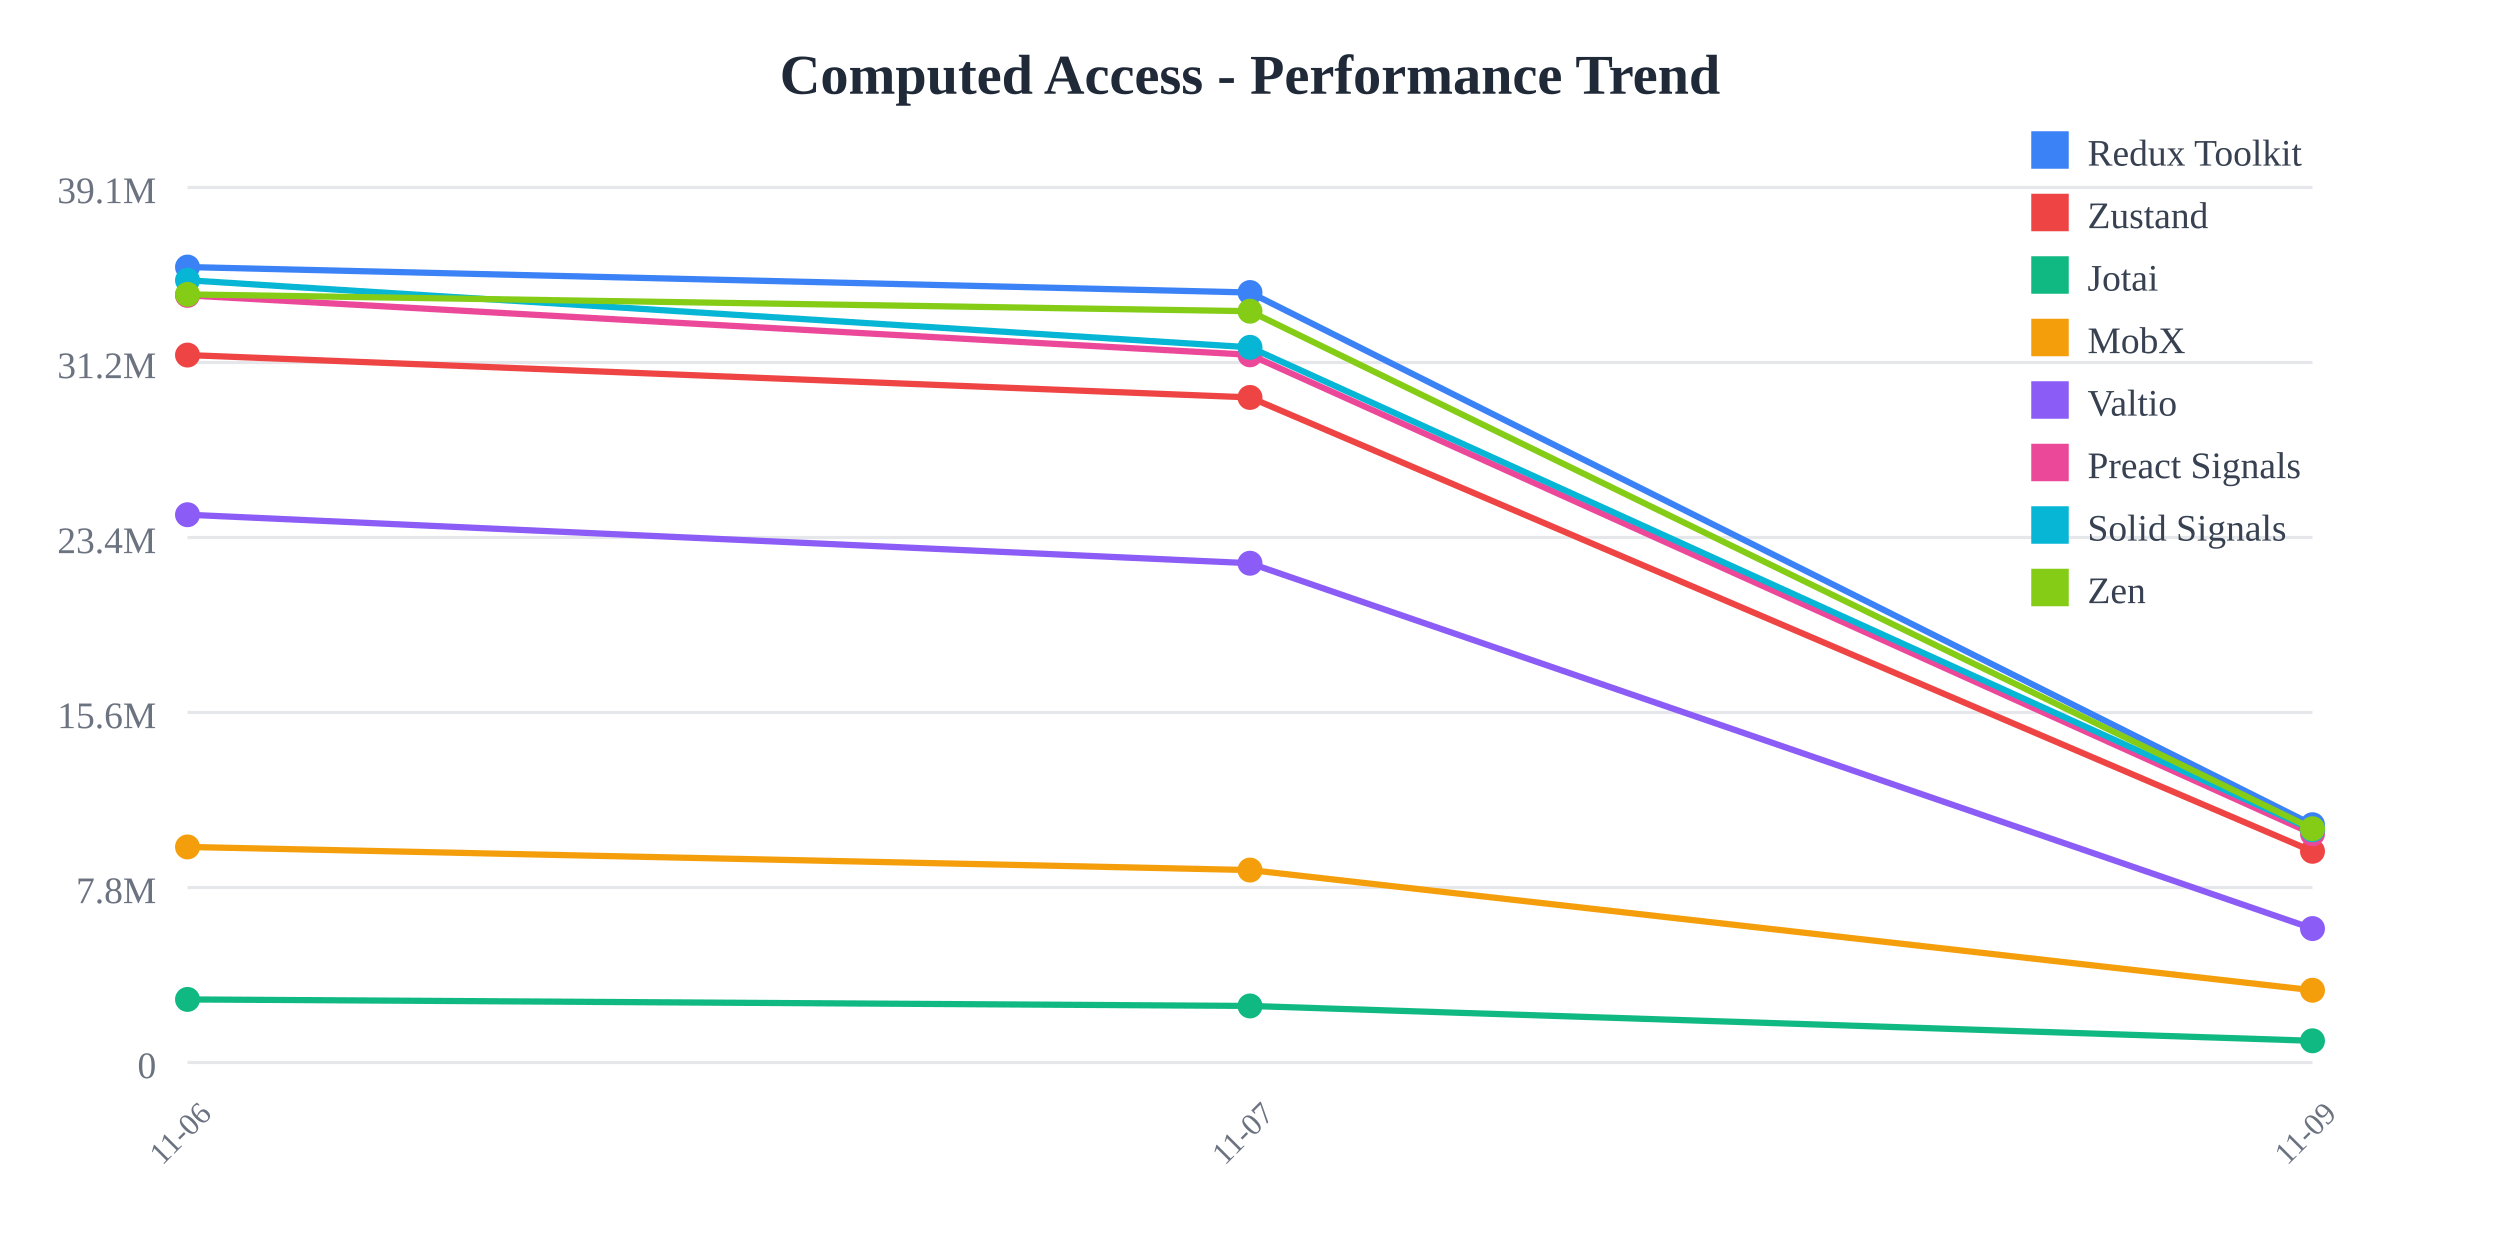
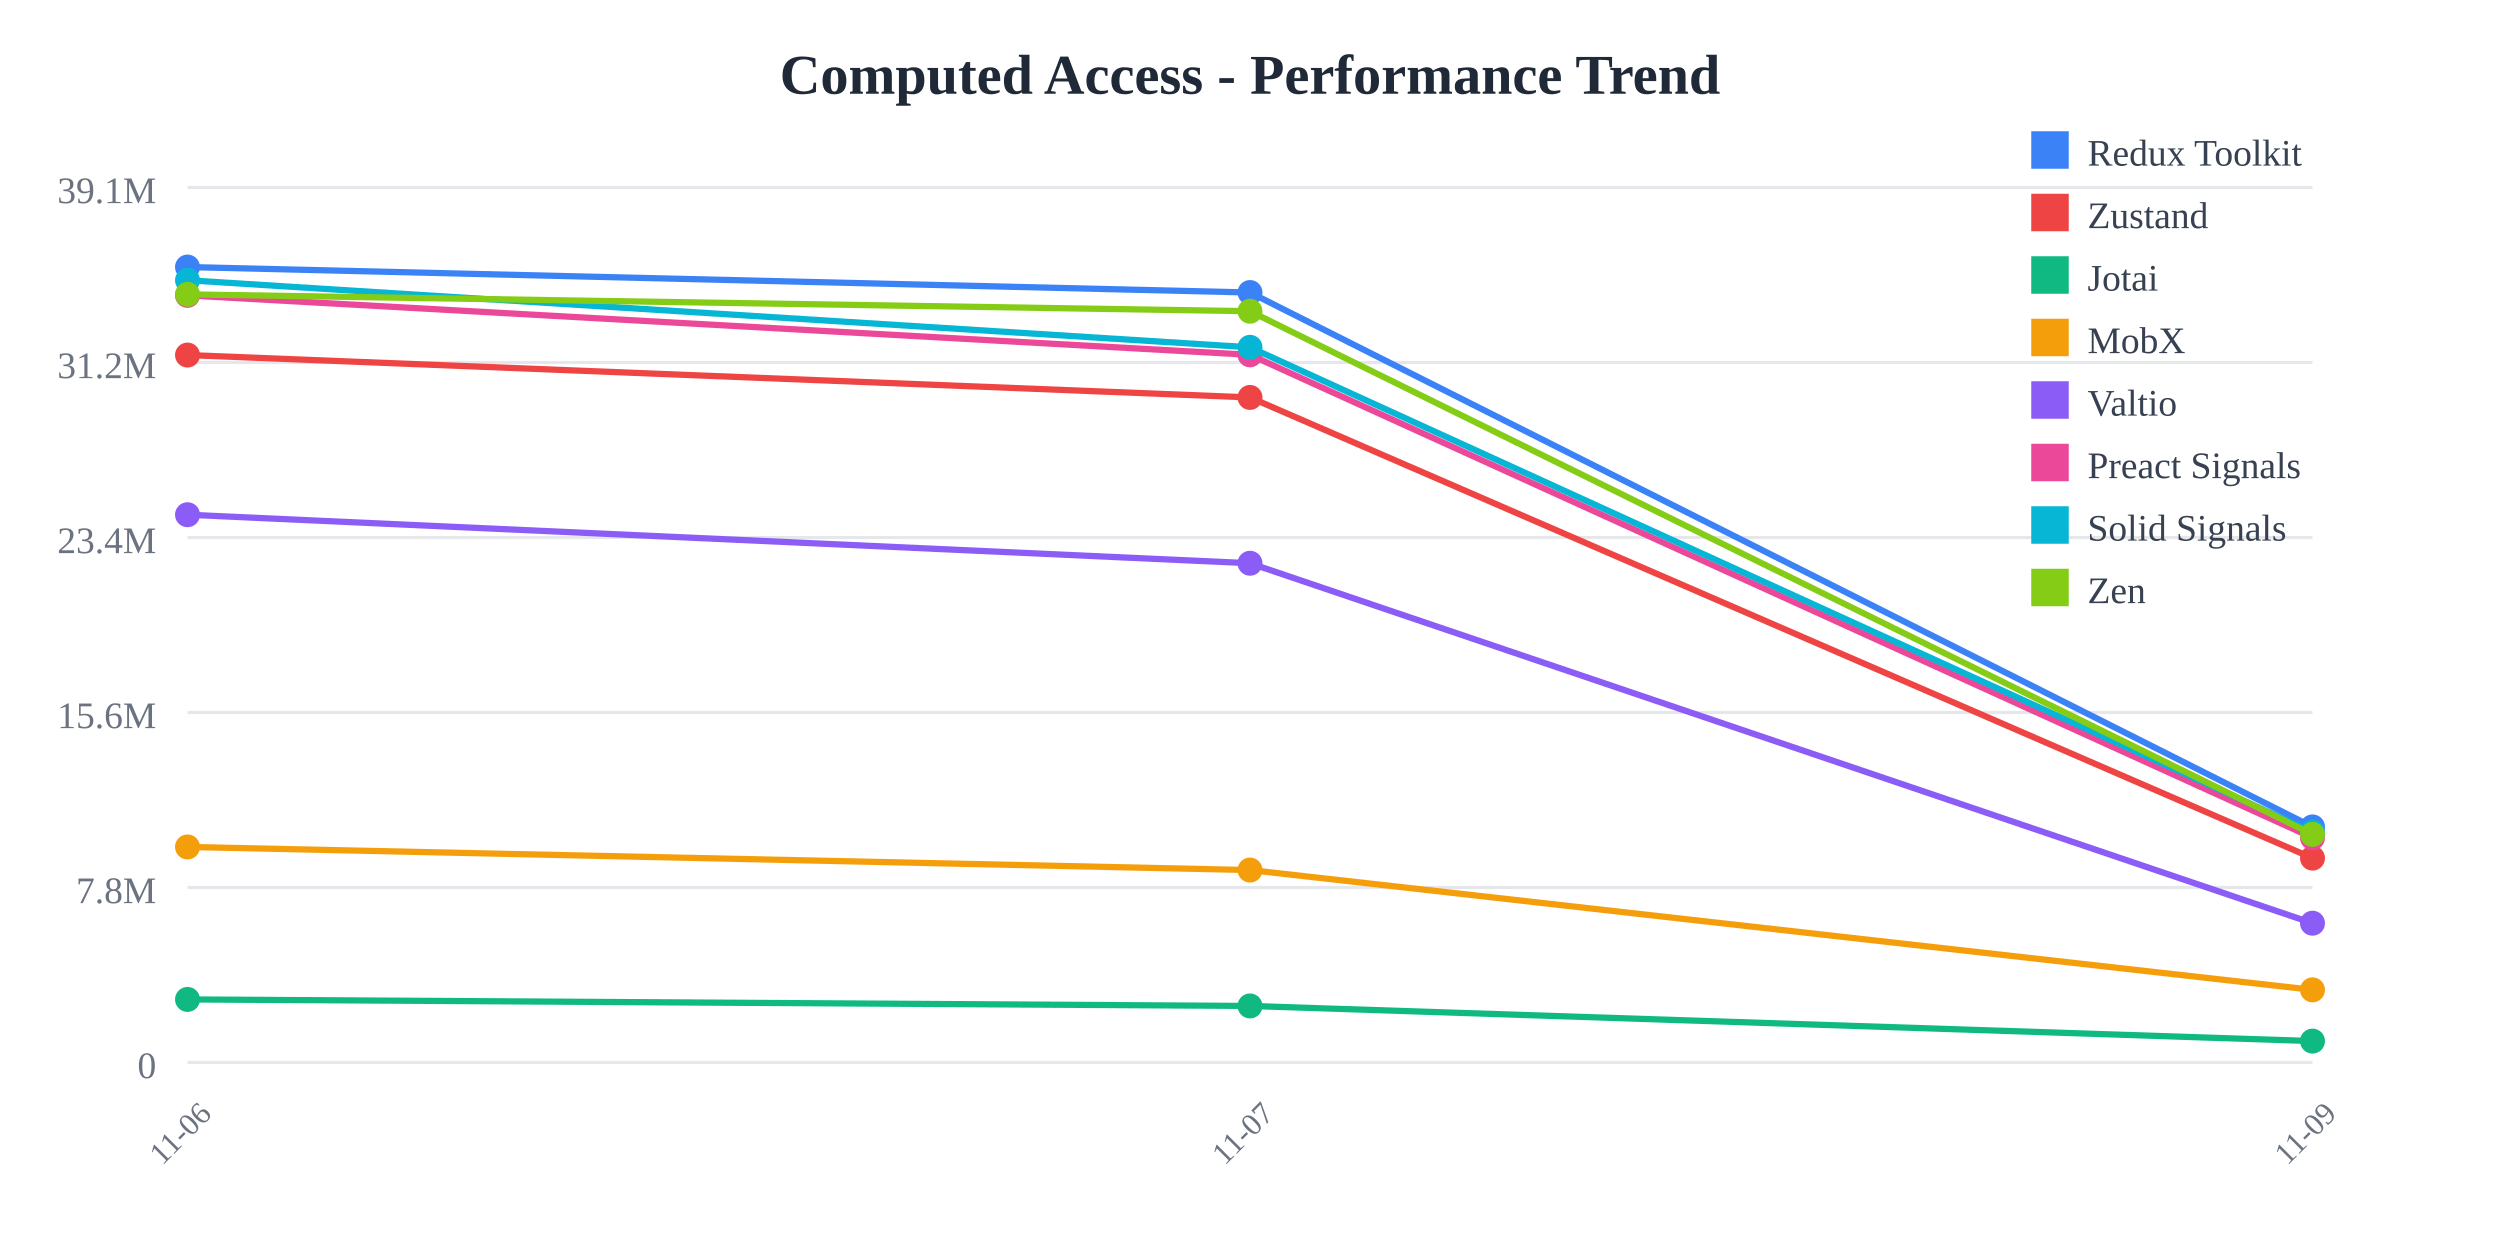
<svg xmlns="http://www.w3.org/2000/svg" width="800" height="400">
  <rect width="800" height="400" fill="white" />
  <text x="400" y="30" text-anchor="middle" font-size="18" font-weight="bold" fill="#1f2937">
    Computed Access - Performance Trend
  </text>
  <line x1="60" y1="60" x2="740" y2="60" stroke="#e5e7eb" stroke-width="1" />
  <text x="50" y="65" text-anchor="end" font-size="12" fill="#6b7280">
    39.1M
  </text>
  <line x1="60" y1="116" x2="740" y2="116" stroke="#e5e7eb" stroke-width="1" />
  <text x="50" y="121" text-anchor="end" font-size="12" fill="#6b7280">
    31.2M
  </text>
  <line x1="60" y1="172" x2="740" y2="172" stroke="#e5e7eb" stroke-width="1" />
  <text x="50" y="177" text-anchor="end" font-size="12" fill="#6b7280">
    23.4M
  </text>
  <line x1="60" y1="228" x2="740" y2="228" stroke="#e5e7eb" stroke-width="1" />
  <text x="50" y="233" text-anchor="end" font-size="12" fill="#6b7280">
    15.6M
  </text>
  <line x1="60" y1="284" x2="740" y2="284" stroke="#e5e7eb" stroke-width="1" />
  <text x="50" y="289" text-anchor="end" font-size="12" fill="#6b7280">
    7.8M
  </text>
  <line x1="60" y1="340" x2="740" y2="340" stroke="#e5e7eb" stroke-width="1" />
  <text x="50" y="345" text-anchor="end" font-size="12" fill="#6b7280">
    0
  </text>
  <text x="60" y="365" text-anchor="middle" font-size="10" fill="#6b7280" transform="rotate(-45, 60, 365)">
    11-06
  </text>
  <text x="400" y="365" text-anchor="middle" font-size="10" fill="#6b7280" transform="rotate(-45, 400, 365)">
    11-07
  </text>
  <text x="740" y="365" text-anchor="middle" font-size="10" fill="#6b7280" transform="rotate(-45, 740, 365)">
    11-09
  </text>
-   <polyline points="60,85.455 400,93.607 740,263.906" fill="none" stroke="#3b82f6" stroke-width="2" />
+   <polyline points="60,85.455 400,93.607 740,264.607" fill="none" stroke="#3b82f6" stroke-width="2" />
  <circle cx="60" cy="85.455" r="4" fill="#3b82f6" />
  <circle cx="400" cy="93.607" r="4" fill="#3b82f6" />
-   <circle cx="740" cy="263.906" r="4" fill="#3b82f6" />
-   <polyline points="60,113.617 400,127.183 740,272.414" fill="none" stroke="#ef4444" stroke-width="2" />
+   <circle cx="740" cy="264.607" r="4" fill="#3b82f6" />
+   <polyline points="60,113.617 400,127.183 740,274.6" fill="none" stroke="#ef4444" stroke-width="2" />
  <circle cx="60" cy="113.617" r="4" fill="#ef4444" />
  <circle cx="400" cy="127.183" r="4" fill="#ef4444" />
-   <circle cx="740" cy="272.414" r="4" fill="#ef4444" />
-   <polyline points="60,319.815 400,321.905 740,333.056" fill="none" stroke="#10b981" stroke-width="2" />
+   <circle cx="740" cy="274.6" r="4" fill="#ef4444" />
+   <polyline points="60,319.815 400,321.905 740,333.151" fill="none" stroke="#10b981" stroke-width="2" />
  <circle cx="60" cy="319.815" r="4" fill="#10b981" />
  <circle cx="400" cy="321.905" r="4" fill="#10b981" />
-   <circle cx="740" cy="333.056" r="4" fill="#10b981" />
-   <polyline points="60,271.023 400,278.421 740,316.88" fill="none" stroke="#f59e0b" stroke-width="2" />
+   <circle cx="740" cy="333.151" r="4" fill="#10b981" />
+   <polyline points="60,271.023 400,278.421 740,316.753" fill="none" stroke="#f59e0b" stroke-width="2" />
  <circle cx="60" cy="271.023" r="4" fill="#f59e0b" />
  <circle cx="400" cy="278.421" r="4" fill="#f59e0b" />
-   <circle cx="740" cy="316.88" r="4" fill="#f59e0b" />
-   <polyline points="60,164.713 400,180.237 740,297.141" fill="none" stroke="#8b5cf6" stroke-width="2" />
+   <circle cx="740" cy="316.753" r="4" fill="#f59e0b" />
+   <polyline points="60,164.713 400,180.237 740,295.424" fill="none" stroke="#8b5cf6" stroke-width="2" />
  <circle cx="60" cy="164.713" r="4" fill="#8b5cf6" />
  <circle cx="400" cy="180.237" r="4" fill="#8b5cf6" />
-   <circle cx="740" cy="297.141" r="4" fill="#8b5cf6" />
-   <polyline points="60,94.525 400,113.548 740,266.821" fill="none" stroke="#ec4899" stroke-width="2" />
+   <circle cx="740" cy="295.424" r="4" fill="#8b5cf6" />
+   <polyline points="60,94.525 400,113.548 740,268.084" fill="none" stroke="#ec4899" stroke-width="2" />
  <circle cx="60" cy="94.525" r="4" fill="#ec4899" />
  <circle cx="400" cy="113.548" r="4" fill="#ec4899" />
-   <circle cx="740" cy="266.821" r="4" fill="#ec4899" />
-   <polyline points="60,89.679 400,111.143 740,265.529" fill="none" stroke="#06b6d4" stroke-width="2" />
+   <circle cx="740" cy="268.084" r="4" fill="#ec4899" />
+   <polyline points="60,89.679 400,111.143 740,266.271" fill="none" stroke="#06b6d4" stroke-width="2" />
  <circle cx="60" cy="89.679" r="4" fill="#06b6d4" />
  <circle cx="400" cy="111.143" r="4" fill="#06b6d4" />
-   <circle cx="740" cy="265.529" r="4" fill="#06b6d4" />
-   <polyline points="60,94.201 400,99.59 740,265.186" fill="none" stroke="#84cc16" stroke-width="2" />
+   <circle cx="740" cy="266.271" r="4" fill="#06b6d4" />
+   <polyline points="60,94.201 400,99.59 740,267.006" fill="none" stroke="#84cc16" stroke-width="2" />
  <circle cx="60" cy="94.201" r="4" fill="#84cc16" />
  <circle cx="400" cy="99.59" r="4" fill="#84cc16" />
-   <circle cx="740" cy="265.186" r="4" fill="#84cc16" />
+   <circle cx="740" cy="267.006" r="4" fill="#84cc16" />
  <rect x="650" y="42" width="12" height="12" fill="#3b82f6" />
  <text x="668" y="53" font-size="12" fill="#374151">Redux Toolkit</text>
  <rect x="650" y="62" width="12" height="12" fill="#ef4444" />
  <text x="668" y="73" font-size="12" fill="#374151">Zustand</text>
  <rect x="650" y="82" width="12" height="12" fill="#10b981" />
  <text x="668" y="93" font-size="12" fill="#374151">Jotai</text>
  <rect x="650" y="102" width="12" height="12" fill="#f59e0b" />
  <text x="668" y="113" font-size="12" fill="#374151">MobX</text>
  <rect x="650" y="122" width="12" height="12" fill="#8b5cf6" />
  <text x="668" y="133" font-size="12" fill="#374151">Valtio</text>
  <rect x="650" y="142" width="12" height="12" fill="#ec4899" />
  <text x="668" y="153" font-size="12" fill="#374151">Preact Signals</text>
  <rect x="650" y="162" width="12" height="12" fill="#06b6d4" />
  <text x="668" y="173" font-size="12" fill="#374151">Solid Signals</text>
  <rect x="650" y="182" width="12" height="12" fill="#84cc16" />
  <text x="668" y="193" font-size="12" fill="#374151">Zen</text>
</svg>
